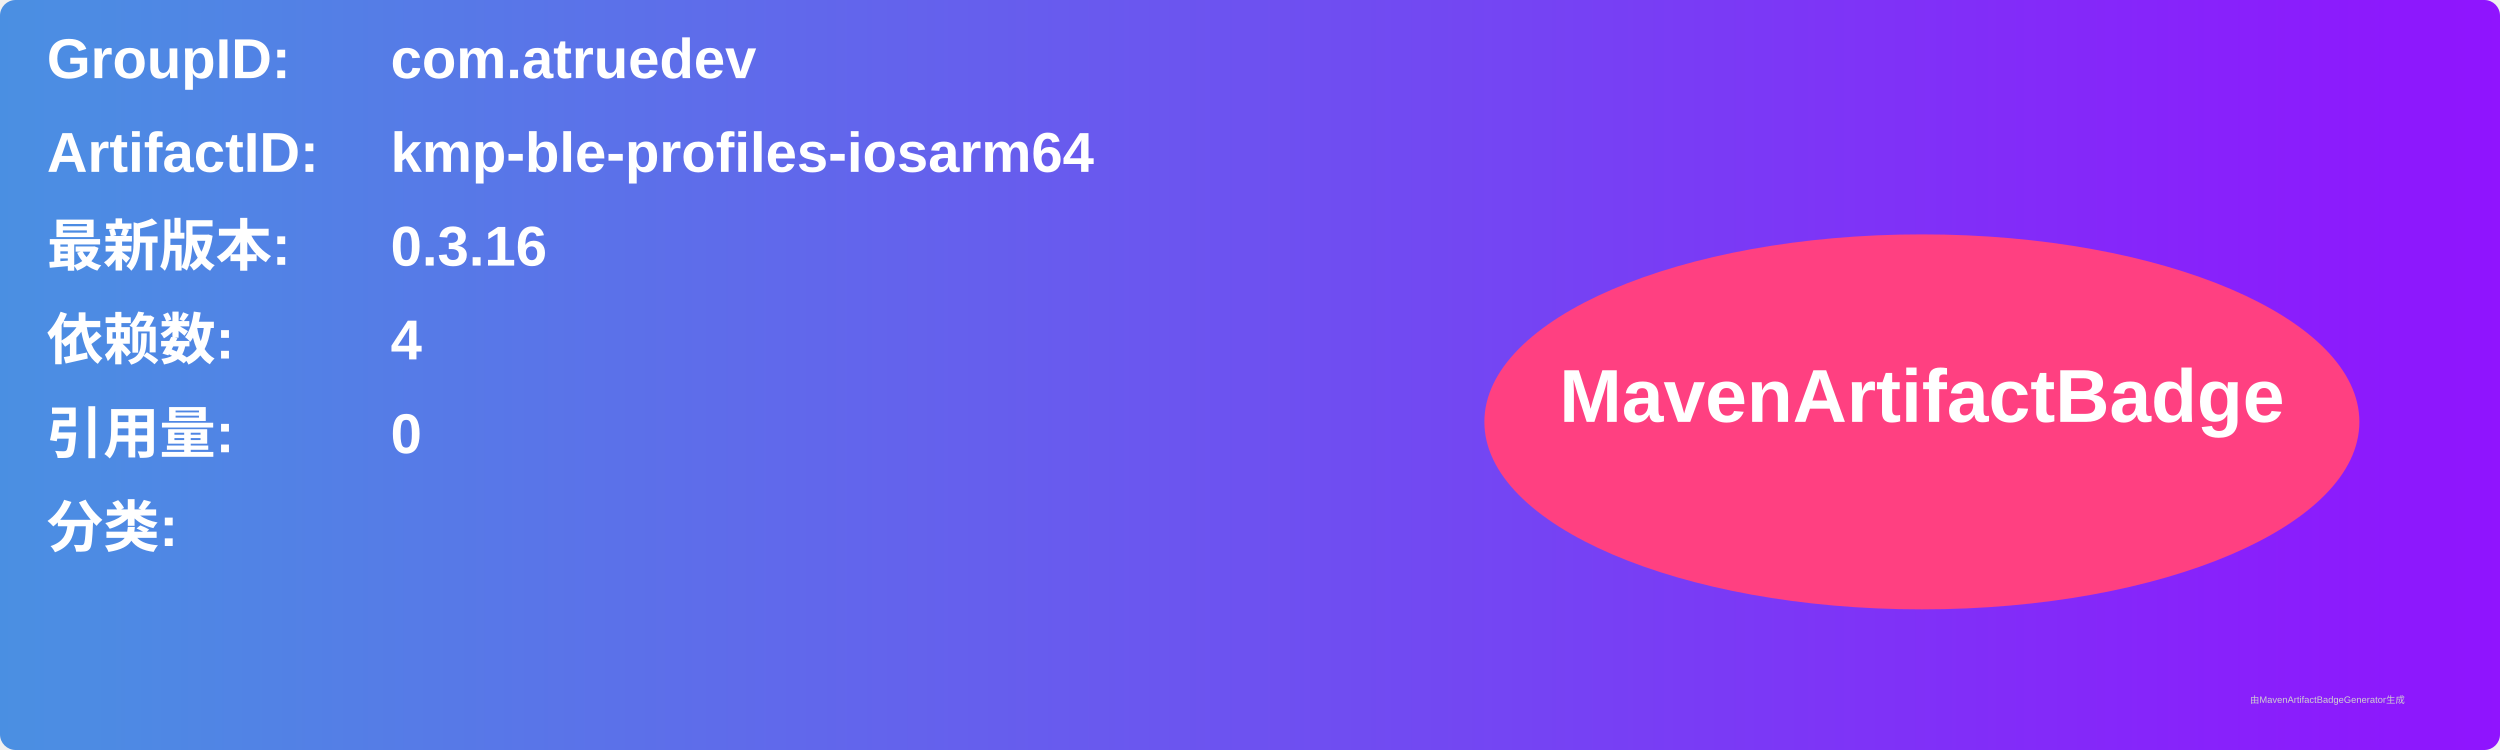
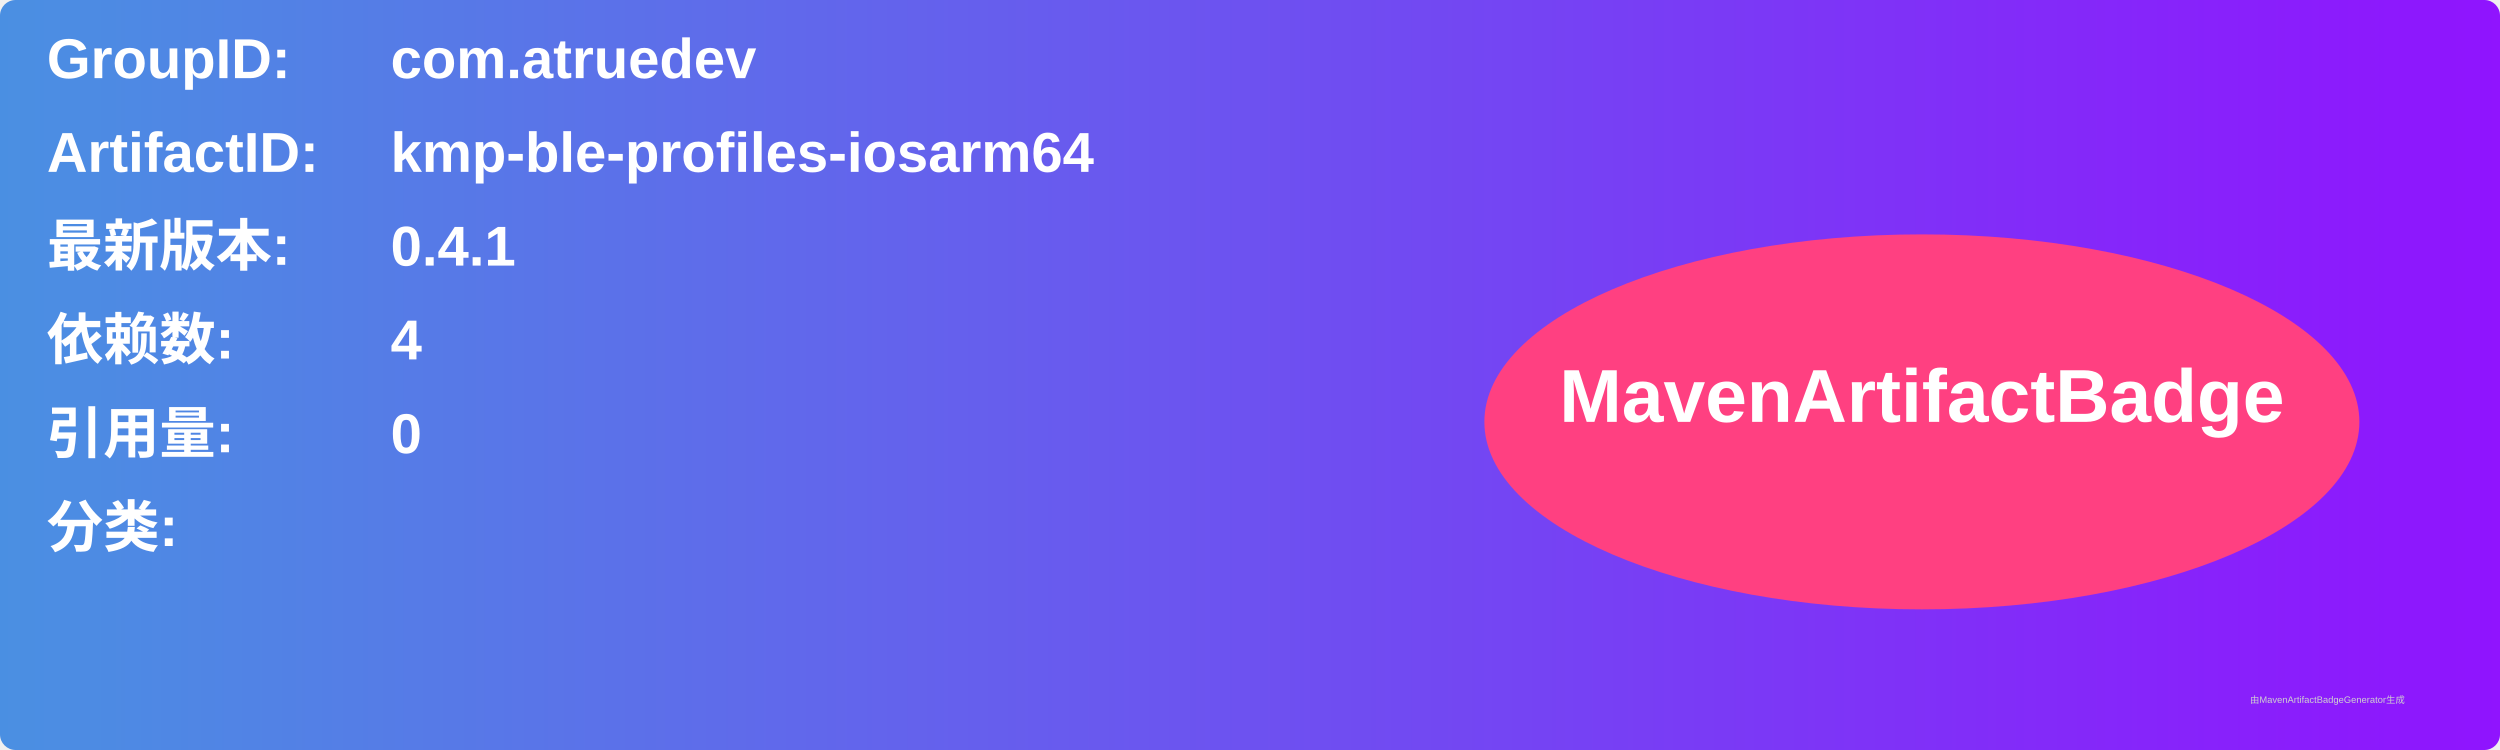
<svg xmlns="http://www.w3.org/2000/svg" width="800" height="240" viewBox="0 0 800 240">
  <linearGradient id="grad" x1="0%" y1="0%" x2="100%" y2="0%">
    <stop offset="0%" stop-color="#4a90e2" />
    <stop offset="100%" stop-color="#9013fe" />
  </linearGradient>
  <rect width="100%" height="100%" rx="5" ry="5" fill="url(#grad)" />
  <g transform="translate(15, 15)">
    <text x="0" y="10" font-family="Arial" font-size="18" fill="white" font-weight="bold" width="260">GroupID:</text>
    <text x="110" y="10" font-family="Arial" font-size="18" fill="white" font-weight="bold" width="460">com.atruedev</text>
    <text x="0" y="40" font-family="Arial" font-size="18" fill="white" font-weight="bold" width="260">ArtifactID:</text>
    <text x="110" y="40" font-family="Arial" font-size="18" fill="white" font-weight="bold" width="460">kmp-ble-profiles-iosarm64</text>
    <text x="0" y="70" font-family="Arial" font-size="18" fill="white" font-weight="bold">最新版本:</text>
    <text x="110" y="70" font-family="Arial" font-size="18" fill="white" font-weight="bold">
-       <tspan font-weight="bold">0.3.16</tspan>
+       <tspan font-weight="bold">0.4.1</tspan>
    </text>
    <text x="0" y="100" font-family="Arial" font-size="18" fill="white" font-weight="bold">依赖数: </text>
    <text x="110" y="100" font-family="Arial" font-size="18" fill="white">
      <tspan font-weight="bold">4</tspan>
    </text>
    <text x="0" y="130" font-family="Arial" font-size="18" fill="white" font-weight="bold">引用量: </text>
    <text x="110" y="130" font-family="Arial" font-size="18" fill="white">
      <tspan font-weight="bold">0</tspan>
    </text>
    <text x="0" y="160" font-family="Arial" font-size="18" fill="white" font-weight="bold">分类:</text>
    <text x="10" y="190" font-family="Arial" font-size="10" fill="white">
      <tspan font-weight="bold" />
    </text>
    <ellipse cx="600" cy="120" rx="140" ry="60" fill="#ff4081" />
    <text x="600" y="120" text-anchor="middle" font-family="Arial" font-size="24" fill="white" font-weight="bold">MavenArtifactBadge</text>
  </g>
  <text x="720" y="225" font-family="Arial" font-size="3" fill="#d0d0d0">由MavenArtifactBadgeGenerator生成</text>
</svg>
